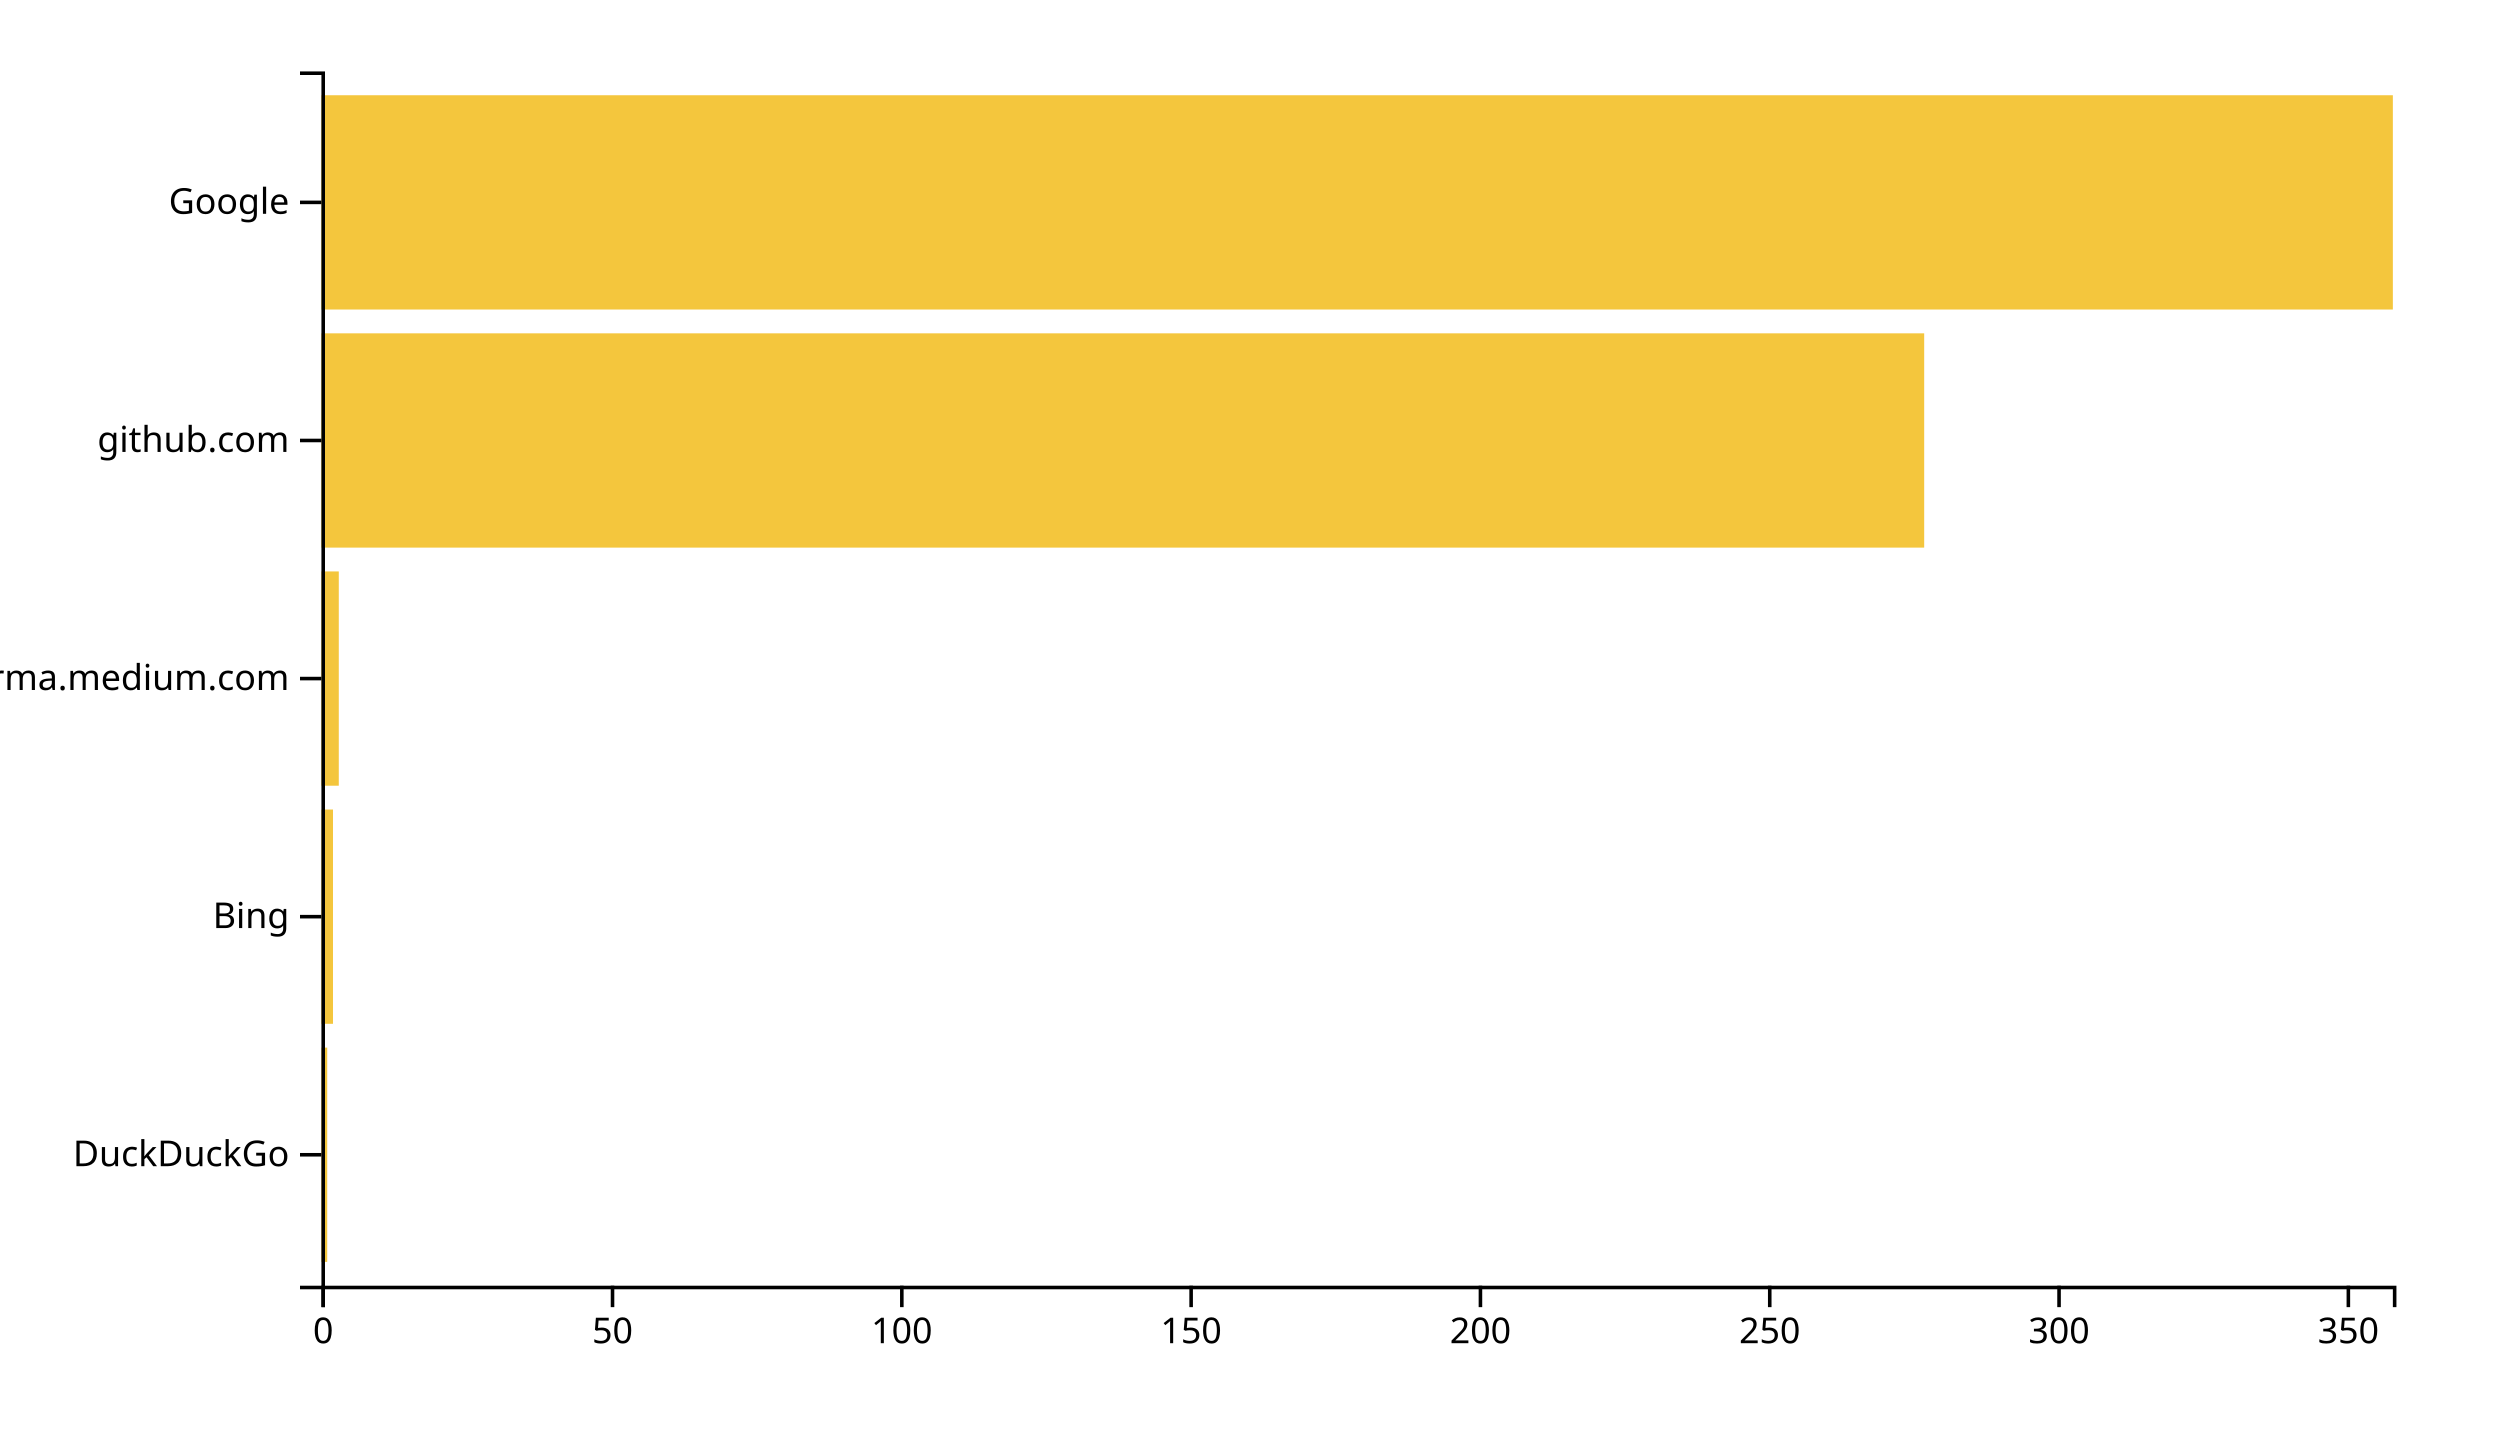
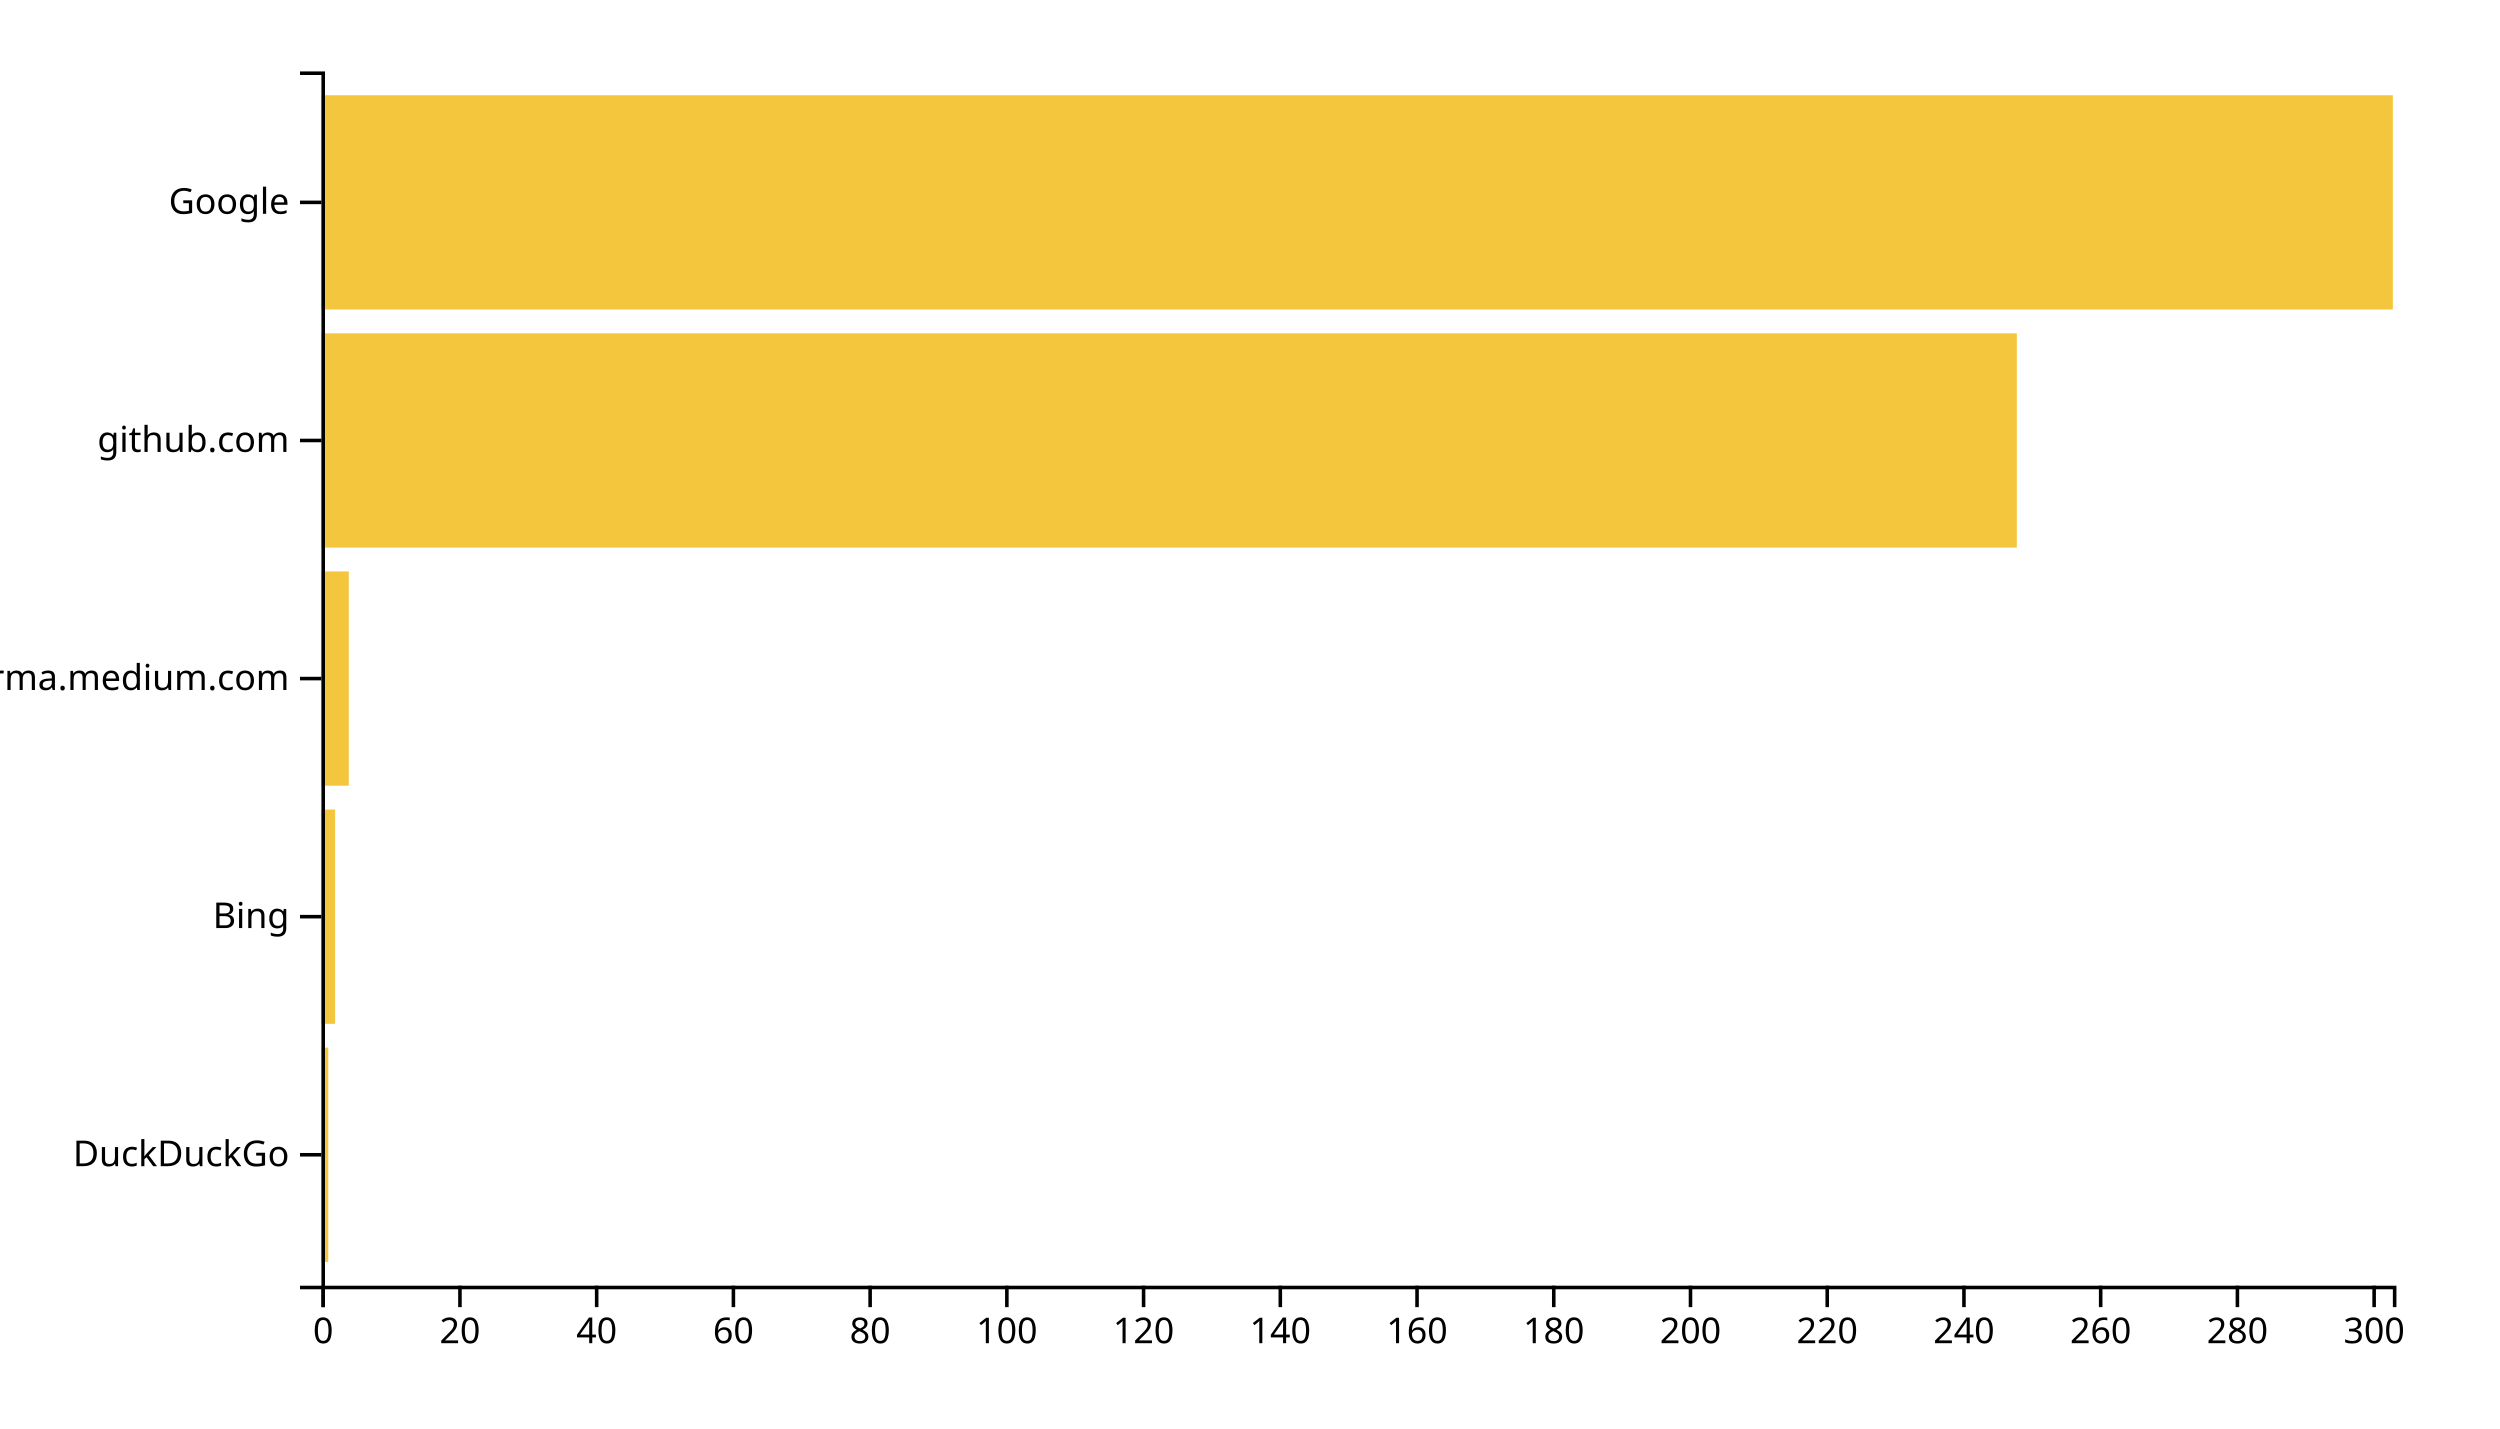
<svg xmlns="http://www.w3.org/2000/svg" width="700" height="400">
  <g transform="translate(90,20)">
-     <rect class="bar" width="1.62" y="273.333" height="60" style="fill: #f4c63d; text-anchor: end;" />
-     <rect class="bar" width="3.24" y="206.667" height="60" style="fill: #f4c63d; text-anchor: end;" />
-     <rect class="bar" width="4.86" y="140" height="60" style="fill: #f4c63d; text-anchor: end;" />
-     <rect class="bar" width="448.771" y="73.333" height="60" style="fill: #f4c63d; text-anchor: end;" />
+     <rect class="bar" width="1.914" y="273.333" height="60" style="fill: #f4c63d; text-anchor: end;" />
+     <rect class="bar" width="3.828" y="206.667" height="60" style="fill: #f4c63d; text-anchor: end;" />
+     <rect class="bar" width="7.657" y="140" height="60" style="fill: #f4c63d; text-anchor: end;" />
+     <rect class="bar" width="474.719" y="73.333" height="60" style="fill: #f4c63d; text-anchor: end;" />
    <rect class="bar" width="580" y="6.667" height="60" style="fill: #f4c63d; text-anchor: end;" />
    <g transform="translate(0,340)" fill="none" font-size="10" font-family="sans-serif" text-anchor="middle">
      <path class="domain" stroke="currentColor" d="M0.5,6V0.5H580.5V6" />
      <g class="tick" opacity="1" transform="translate(0.5,0)">
        <line stroke="currentColor" y2="6" />
        <text fill="currentColor" y="9" dy="0.71em">0</text>
      </g>
-       <g class="tick" opacity="1" transform="translate(81.50559,0)">
+       <g class="tick" opacity="1" transform="translate(38.78383,0)">
        <line stroke="currentColor" y2="6" />
-         <text fill="currentColor" y="9" dy="0.71em">50</text>
+         <text fill="currentColor" y="9" dy="0.71em">20</text>
      </g>
-       <g class="tick" opacity="1" transform="translate(162.5112,0)">
+       <g class="tick" opacity="1" transform="translate(77.06766,0)">
+         <line stroke="currentColor" y2="6" />
+         <text fill="currentColor" y="9" dy="0.71em">40</text>
+       </g>
+       <g class="tick" opacity="1" transform="translate(115.3515,0)">
+         <line stroke="currentColor" y2="6" />
+         <text fill="currentColor" y="9" dy="0.71em">60</text>
+       </g>
+       <g class="tick" opacity="1" transform="translate(153.6353,0)">
+         <line stroke="currentColor" y2="6" />
+         <text fill="currentColor" y="9" dy="0.71em">80</text>
+       </g>
+       <g class="tick" opacity="1" transform="translate(191.9191,0)">
        <line stroke="currentColor" y2="6" />
        <text fill="currentColor" y="9" dy="0.71em">100</text>
      </g>
-       <g class="tick" opacity="1" transform="translate(243.5168,0)">
+       <g class="tick" opacity="1" transform="translate(230.203,0)">
        <line stroke="currentColor" y2="6" />
-         <text fill="currentColor" y="9" dy="0.71em">150</text>
+         <text fill="currentColor" y="9" dy="0.71em">120</text>
      </g>
-       <g class="tick" opacity="1" transform="translate(324.5223,0)">
+       <g class="tick" opacity="1" transform="translate(268.4868,0)">
+         <line stroke="currentColor" y2="6" />
+         <text fill="currentColor" y="9" dy="0.71em">140</text>
+       </g>
+       <g class="tick" opacity="1" transform="translate(306.7706,0)">
+         <line stroke="currentColor" y2="6" />
+         <text fill="currentColor" y="9" dy="0.71em">160</text>
+       </g>
+       <g class="tick" opacity="1" transform="translate(345.0545,0)">
+         <line stroke="currentColor" y2="6" />
+         <text fill="currentColor" y="9" dy="0.71em">180</text>
+       </g>
+       <g class="tick" opacity="1" transform="translate(383.3383,0)">
        <line stroke="currentColor" y2="6" />
        <text fill="currentColor" y="9" dy="0.71em">200</text>
      </g>
-       <g class="tick" opacity="1" transform="translate(405.5279,0)">
+       <g class="tick" opacity="1" transform="translate(421.6221,0)">
        <line stroke="currentColor" y2="6" />
-         <text fill="currentColor" y="9" dy="0.71em">250</text>
+         <text fill="currentColor" y="9" dy="0.71em">220</text>
      </g>
-       <g class="tick" opacity="1" transform="translate(486.5335,0)">
+       <g class="tick" opacity="1" transform="translate(459.9059,0)">
+         <line stroke="currentColor" y2="6" />
+         <text fill="currentColor" y="9" dy="0.71em">240</text>
+       </g>
+       <g class="tick" opacity="1" transform="translate(498.1898,0)">
+         <line stroke="currentColor" y2="6" />
+         <text fill="currentColor" y="9" dy="0.71em">260</text>
+       </g>
+       <g class="tick" opacity="1" transform="translate(536.4736,0)">
+         <line stroke="currentColor" y2="6" />
+         <text fill="currentColor" y="9" dy="0.71em">280</text>
+       </g>
+       <g class="tick" opacity="1" transform="translate(574.7574,0)">
        <line stroke="currentColor" y2="6" />
        <text fill="currentColor" y="9" dy="0.71em">300</text>
-       </g>
-       <g class="tick" opacity="1" transform="translate(567.5391,0)">
-         <line stroke="currentColor" y2="6" />
-         <text fill="currentColor" y="9" dy="0.71em">350</text>
      </g>
    </g>
    <g fill="none" font-size="10" font-family="sans-serif" text-anchor="end">
      <path class="domain" stroke="currentColor" d="M-6,340.5H0.5V0.5H-6" />
      <g class="tick" opacity="1" transform="translate(0,303.3333)">
        <line stroke="currentColor" x2="-6" />
        <text fill="currentColor" x="-9" dy="0.32em">DuckDuckGo</text>
      </g>
      <g class="tick" opacity="1" transform="translate(0,236.6667)">
        <line stroke="currentColor" x2="-6" />
        <text fill="currentColor" x="-9" dy="0.32em">Bing</text>
      </g>
      <g class="tick" opacity="1" transform="translate(0,170)">
        <line stroke="currentColor" x2="-6" />
        <text fill="currentColor" x="-9" dy="0.32em">xgirma.medium.com</text>
      </g>
      <g class="tick" opacity="1" transform="translate(0,103.3333)">
        <line stroke="currentColor" x2="-6" />
        <text fill="currentColor" x="-9" dy="0.32em">github.com</text>
      </g>
      <g class="tick" opacity="1" transform="translate(0,36.66667)">
        <line stroke="currentColor" x2="-6" />
        <text fill="currentColor" x="-9" dy="0.32em">Google</text>
      </g>
    </g>
  </g>
</svg>
